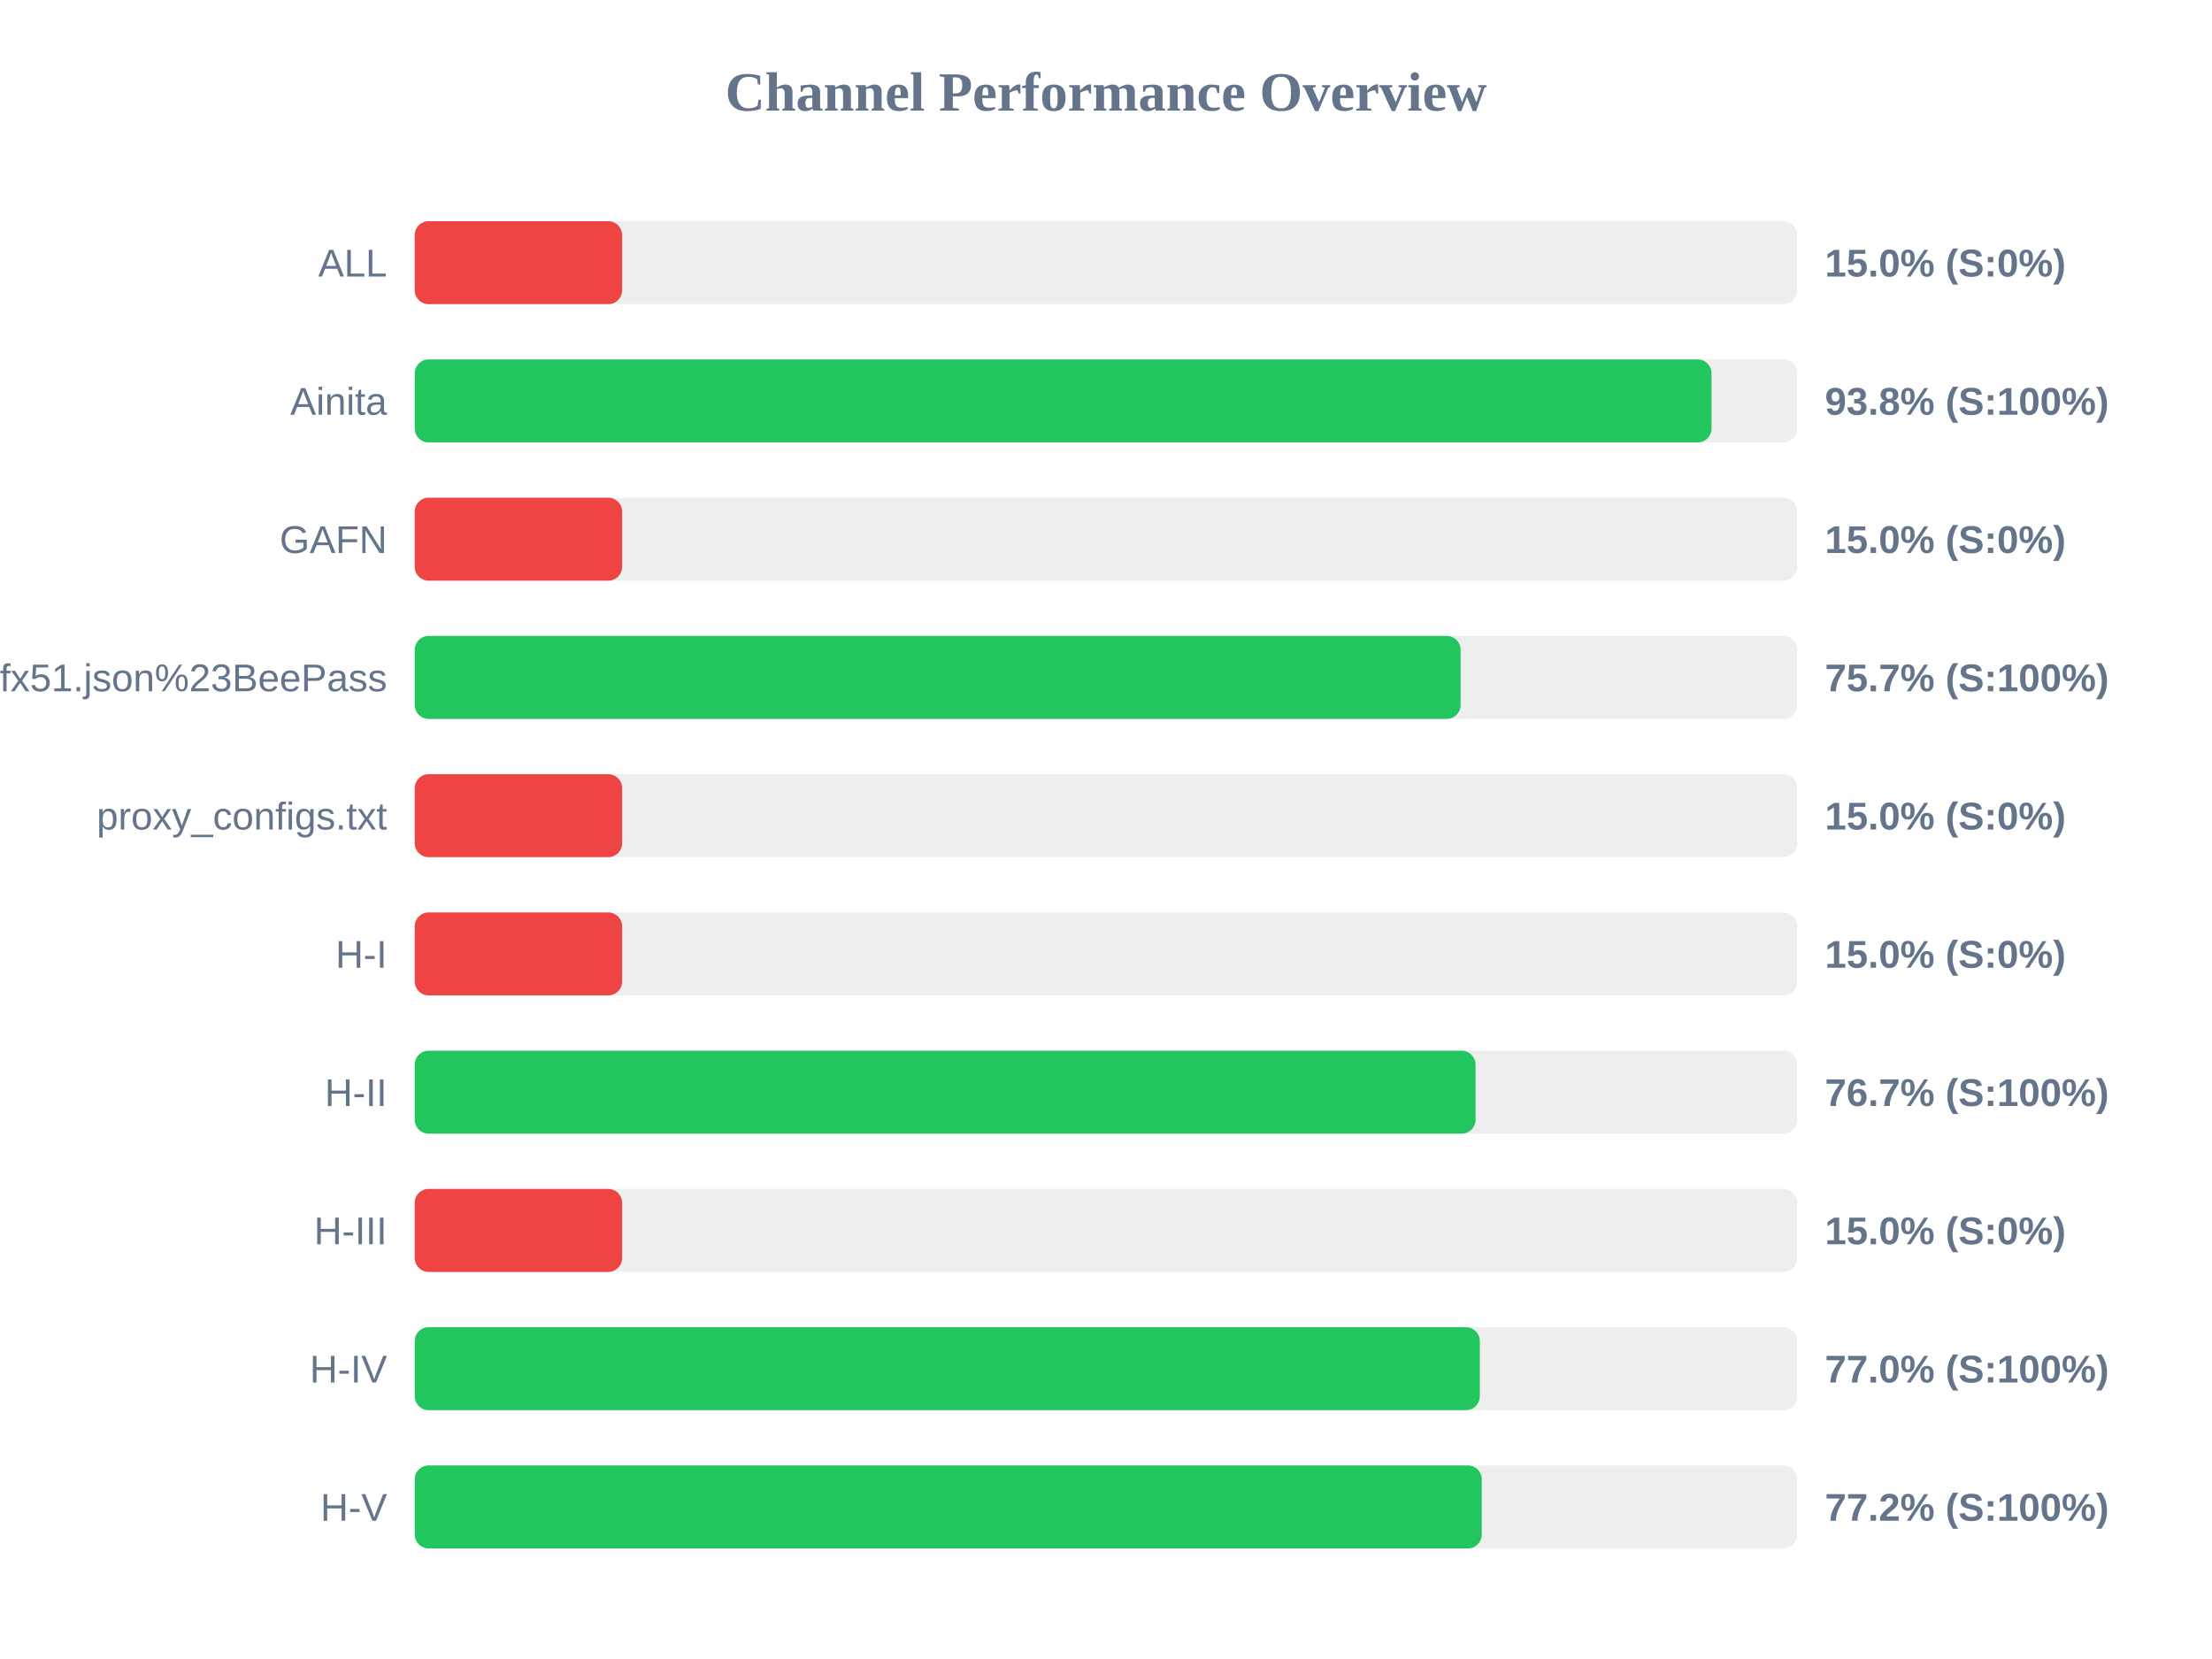
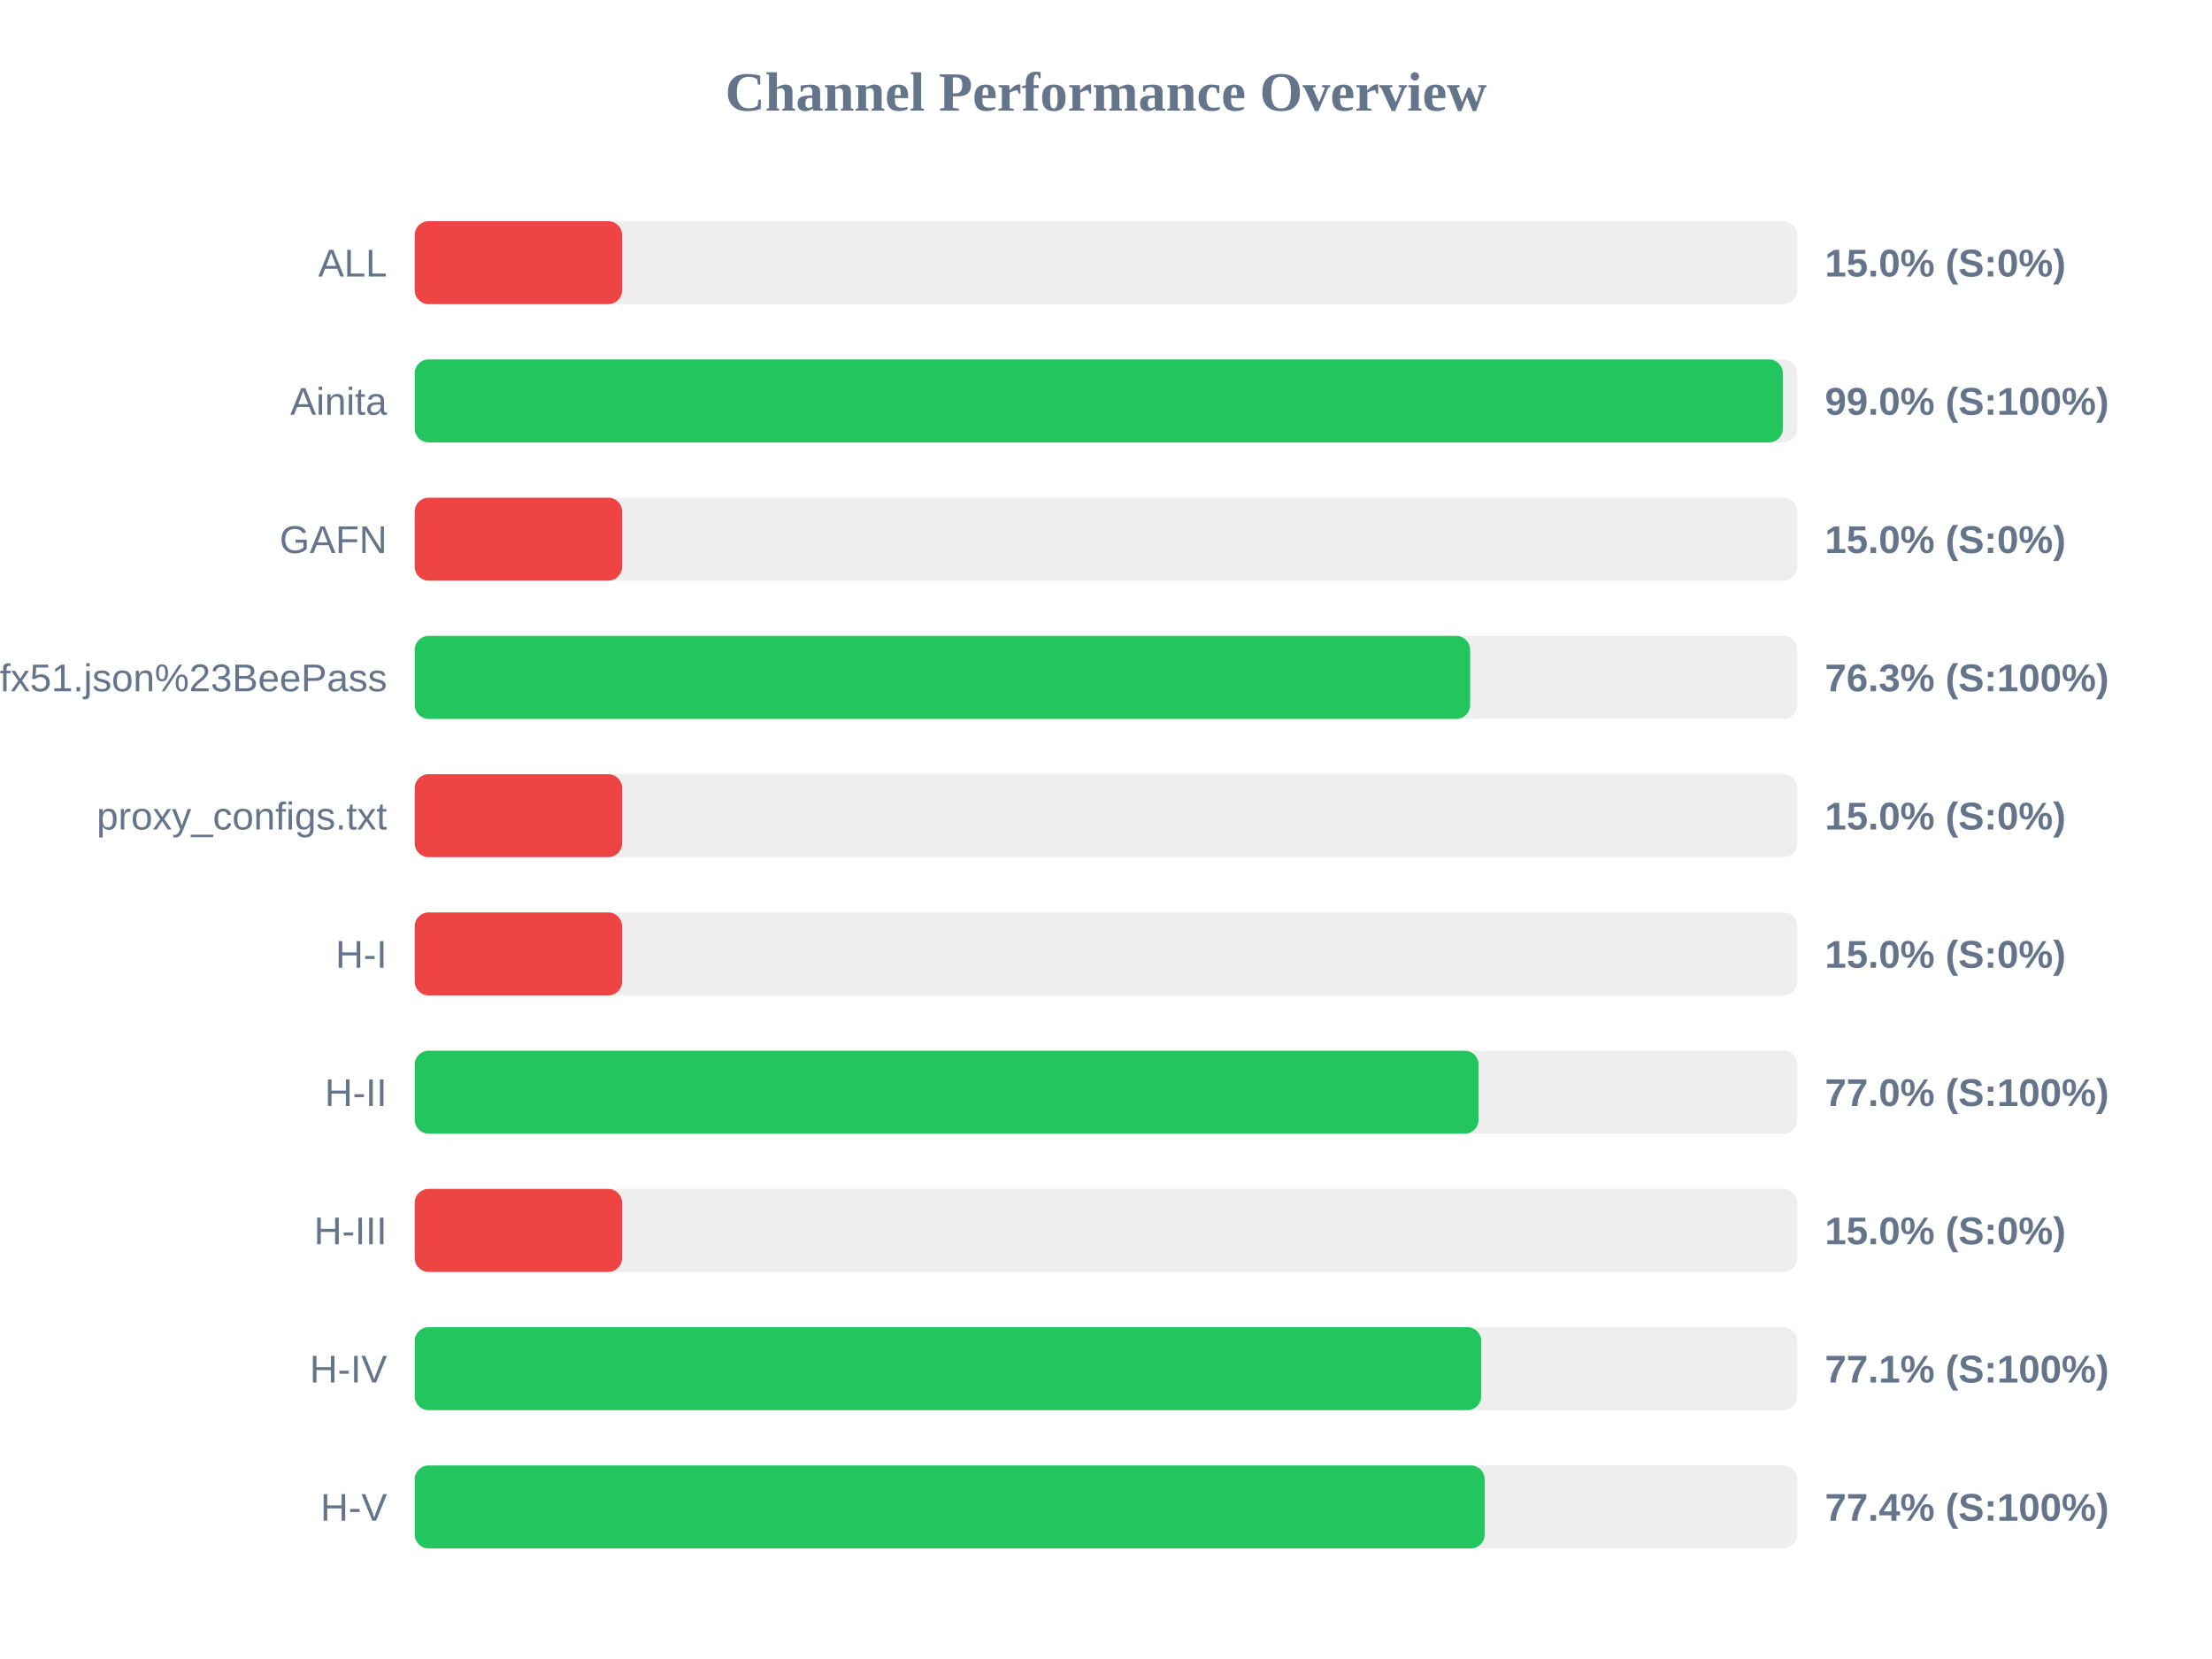
<svg xmlns="http://www.w3.org/2000/svg" width="800" height="600" version="1.1">
  <style>
        .row { font: 14px Arial; fill: #64748b; }
        .score { font: bold 14px Arial; fill: #64748b; }
    </style>
  <text x="400" y="40" text-anchor="middle" font-size="20px" font-weight="bold" fill="#64748b">Channel Performance Overview</text>
  <rect x="150" y="80" width="500" height="30" fill="#eee" rx="5" />
  <rect x="150" y="80" width="75.0" height="30" fill="#ef4444" rx="5" />
  <text x="140" y="100" text-anchor="end" class="row">ALL</text>
  <text x="660" y="100" text-anchor="start" class="score">15.0% (S:0%)</text>
  <rect x="150" y="130" width="500" height="30" fill="#eee" rx="5" />
-   <rect x="150" y="130" width="469.0" height="30" fill="#22c55e" rx="5" />
+   <rect x="150" y="130" width="494.8" height="30" fill="#22c55e" rx="5" />
  <text x="140" y="150" text-anchor="end" class="row">Ainita</text>
-   <text x="660" y="150" text-anchor="start" class="score">93.8% (S:100%)</text>
+   <text x="660" y="150" text-anchor="start" class="score">99.0% (S:100%)</text>
  <rect x="150" y="180" width="500" height="30" fill="#eee" rx="5" />
  <rect x="150" y="180" width="75.0" height="30" fill="#ef4444" rx="5" />
  <text x="140" y="200" text-anchor="end" class="row">GAFN</text>
  <text x="660" y="200" text-anchor="start" class="score">15.0% (S:0%)</text>
  <rect x="150" y="230" width="500" height="30" fill="#eee" rx="5" />
-   <rect x="150" y="230" width="378.25" height="30" fill="#22c55e" rx="5" />
+   <rect x="150" y="230" width="381.7" height="30" fill="#22c55e" rx="5" />
  <text x="140" y="250" text-anchor="end" class="row">sub?s=ssconf%3A%2F%2Fs3.amazonaws.com%2Fbeedynconprd%2Fzf38bv6oxi1nv3wfkpmxyfl8yj5fargza3foantoalu16vznl0ckxx7bgf1ufx51.json%23BeePass</text>
-   <text x="660" y="250" text-anchor="start" class="score">75.7% (S:100%)</text>
+   <text x="660" y="250" text-anchor="start" class="score">76.3% (S:100%)</text>
  <rect x="150" y="280" width="500" height="30" fill="#eee" rx="5" />
  <rect x="150" y="280" width="75.0" height="30" fill="#ef4444" rx="5" />
  <text x="140" y="300" text-anchor="end" class="row">proxy_configs.txt</text>
  <text x="660" y="300" text-anchor="start" class="score">15.0% (S:0%)</text>
  <rect x="150" y="330" width="500" height="30" fill="#eee" rx="5" />
  <rect x="150" y="330" width="75.0" height="30" fill="#ef4444" rx="5" />
  <text x="140" y="350" text-anchor="end" class="row">H-I</text>
  <text x="660" y="350" text-anchor="start" class="score">15.0% (S:0%)</text>
  <rect x="150" y="380" width="500" height="30" fill="#eee" rx="5" />
-   <rect x="150" y="380" width="383.65" height="30" fill="#22c55e" rx="5" />
+   <rect x="150" y="380" width="384.75" height="30" fill="#22c55e" rx="5" />
  <text x="140" y="400" text-anchor="end" class="row">H-II</text>
-   <text x="660" y="400" text-anchor="start" class="score">76.7% (S:100%)</text>
+   <text x="660" y="400" text-anchor="start" class="score">77.0% (S:100%)</text>
  <rect x="150" y="430" width="500" height="30" fill="#eee" rx="5" />
  <rect x="150" y="430" width="75.0" height="30" fill="#ef4444" rx="5" />
  <text x="140" y="450" text-anchor="end" class="row">H-III</text>
  <text x="660" y="450" text-anchor="start" class="score">15.0% (S:0%)</text>
  <rect x="150" y="480" width="500" height="30" fill="#eee" rx="5" />
-   <rect x="150" y="480" width="385.2" height="30" fill="#22c55e" rx="5" />
+   <rect x="150" y="480" width="385.7" height="30" fill="#22c55e" rx="5" />
  <text x="140" y="500" text-anchor="end" class="row">H-IV</text>
-   <text x="660" y="500" text-anchor="start" class="score">77.0% (S:100%)</text>
+   <text x="660" y="500" text-anchor="start" class="score">77.1% (S:100%)</text>
  <rect x="150" y="530" width="500" height="30" fill="#eee" rx="5" />
-   <rect x="150" y="530" width="385.9" height="30" fill="#22c55e" rx="5" />
+   <rect x="150" y="530" width="386.95" height="30" fill="#22c55e" rx="5" />
  <text x="140" y="550" text-anchor="end" class="row">H-V</text>
-   <text x="660" y="550" text-anchor="start" class="score">77.2% (S:100%)</text>
+   <text x="660" y="550" text-anchor="start" class="score">77.4% (S:100%)</text>
</svg>
